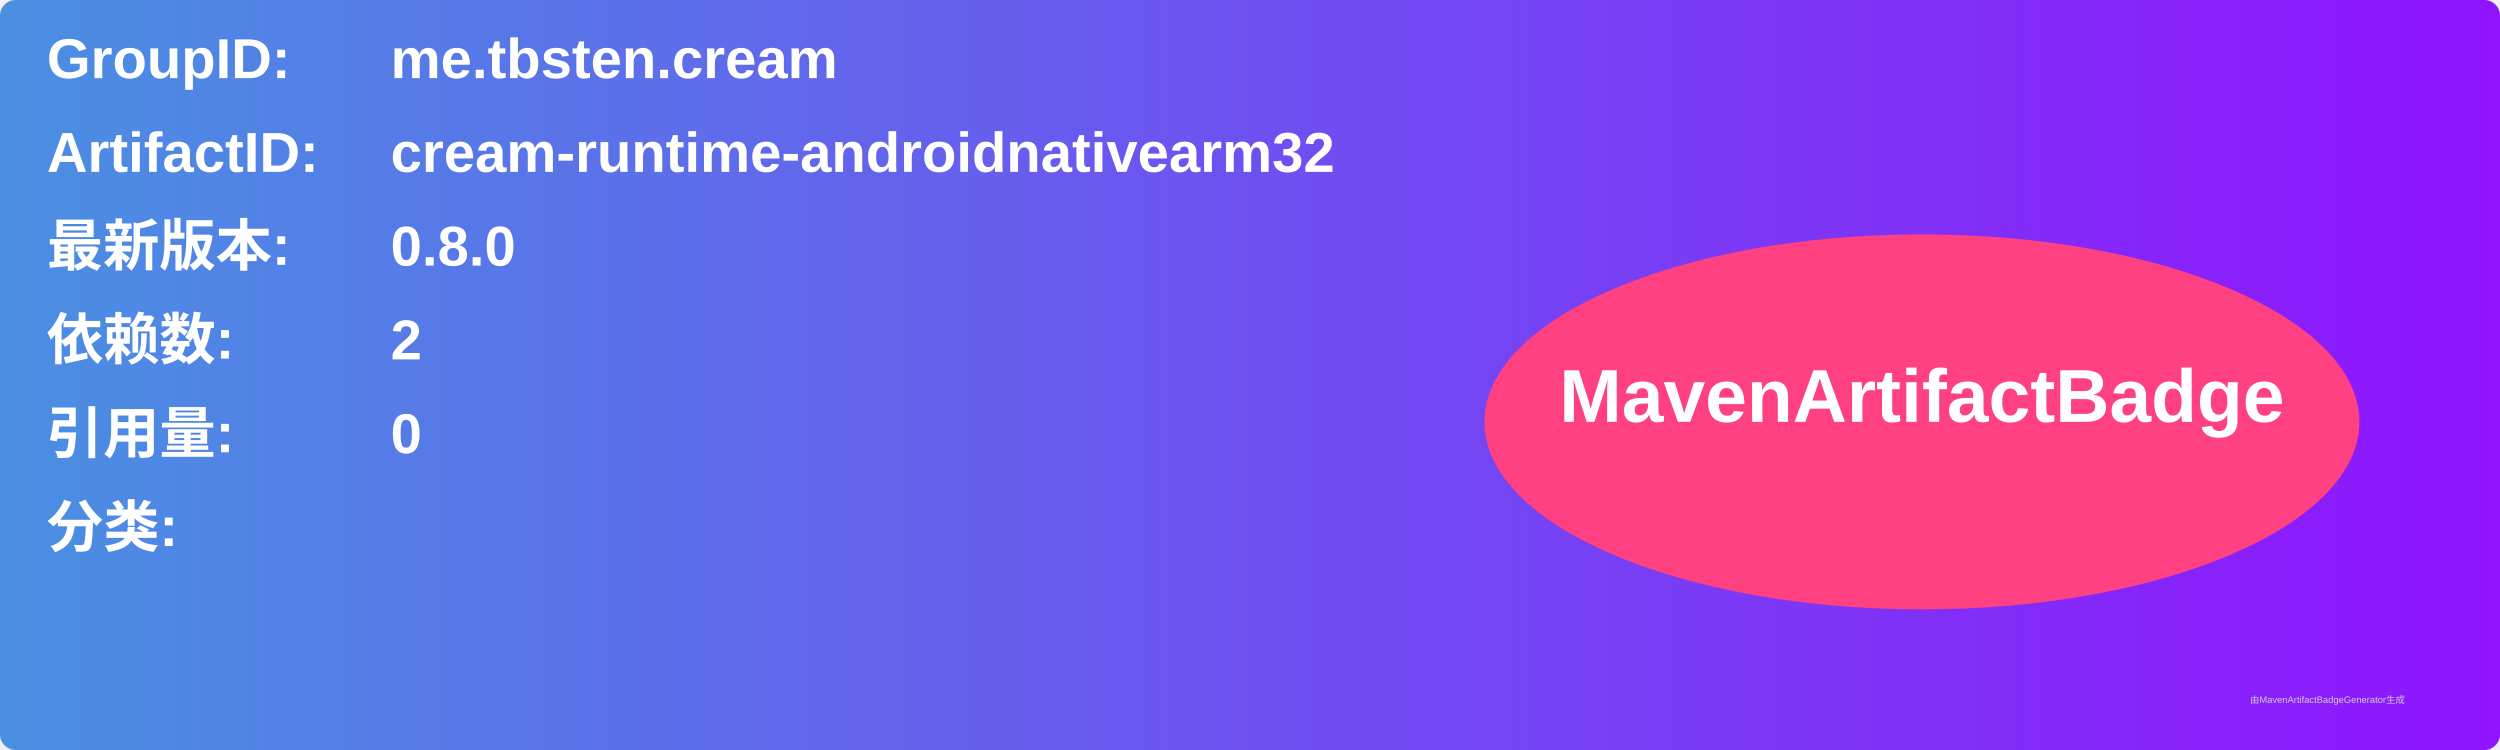
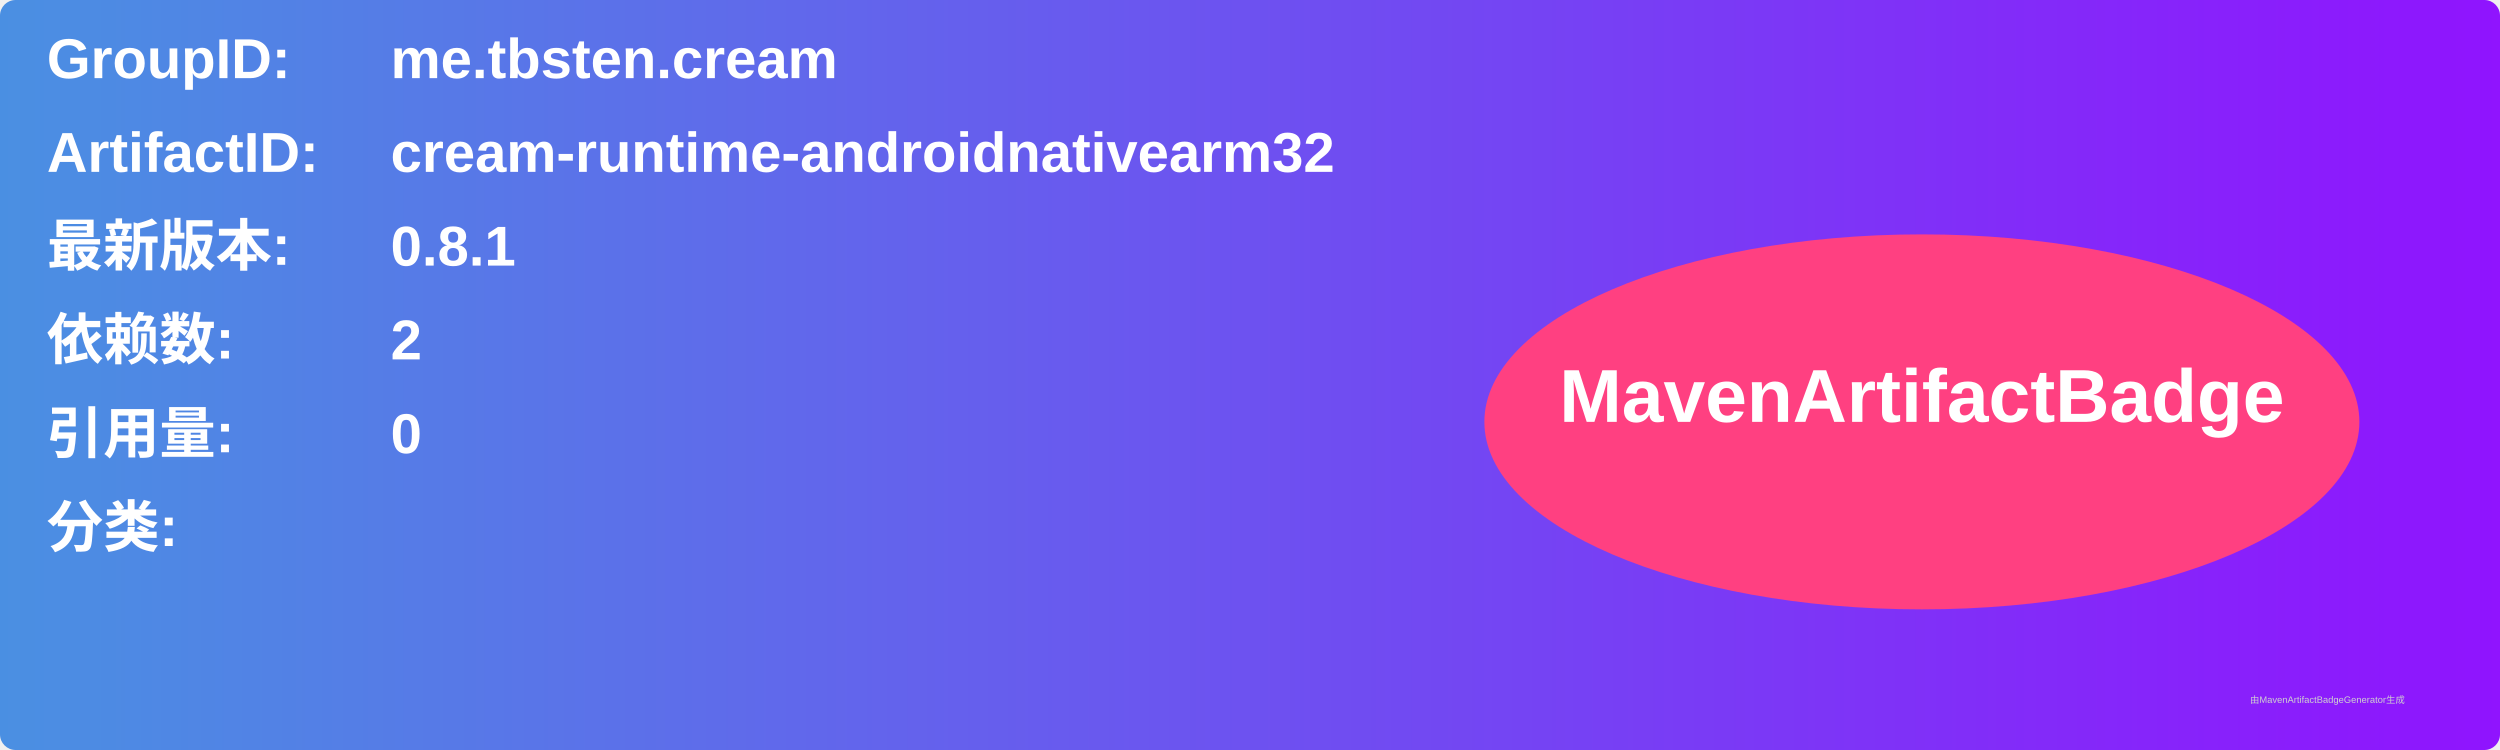
<svg xmlns="http://www.w3.org/2000/svg" width="800" height="240" viewBox="0 0 800 240">
  <linearGradient id="grad" x1="0%" y1="0%" x2="100%" y2="0%">
    <stop offset="0%" stop-color="#4a90e2" />
    <stop offset="100%" stop-color="#9013fe" />
  </linearGradient>
  <rect width="100%" height="100%" rx="5" ry="5" fill="url(#grad)" />
  <g transform="translate(15, 15)">
    <text x="0" y="10" font-family="Arial" font-size="18" fill="white" font-weight="bold" width="260">GroupID:</text>
    <text x="110" y="10" font-family="Arial" font-size="18" fill="white" font-weight="bold" width="460">me.tbsten.cream</text>
    <text x="0" y="40" font-family="Arial" font-size="18" fill="white" font-weight="bold" width="260">ArtifactID:</text>
    <text x="110" y="40" font-family="Arial" font-size="18" fill="white" font-weight="bold" width="460">cream-runtime-androidnativearm32</text>
    <text x="0" y="70" font-family="Arial" font-size="18" fill="white" font-weight="bold">最新版本:</text>
    <text x="110" y="70" font-family="Arial" font-size="18" fill="white" font-weight="bold">
-       <tspan font-weight="bold">0.8.0</tspan>
+       <tspan font-weight="bold">0.8.1</tspan>
    </text>
    <text x="0" y="100" font-family="Arial" font-size="18" fill="white" font-weight="bold">依赖数: </text>
    <text x="110" y="100" font-family="Arial" font-size="18" fill="white">
      <tspan font-weight="bold">2</tspan>
    </text>
    <text x="0" y="130" font-family="Arial" font-size="18" fill="white" font-weight="bold">引用量: </text>
    <text x="110" y="130" font-family="Arial" font-size="18" fill="white">
      <tspan font-weight="bold">0</tspan>
    </text>
    <text x="0" y="160" font-family="Arial" font-size="18" fill="white" font-weight="bold">分类:</text>
    <text x="10" y="190" font-family="Arial" font-size="10" fill="white">
      <tspan font-weight="bold" />
    </text>
    <ellipse cx="600" cy="120" rx="140" ry="60" fill="#ff4081" />
    <text x="600" y="120" text-anchor="middle" font-family="Arial" font-size="24" fill="white" font-weight="bold">MavenArtifactBadge</text>
  </g>
  <text x="720" y="225" font-family="Arial" font-size="3" fill="#d0d0d0">由MavenArtifactBadgeGenerator生成</text>
</svg>
